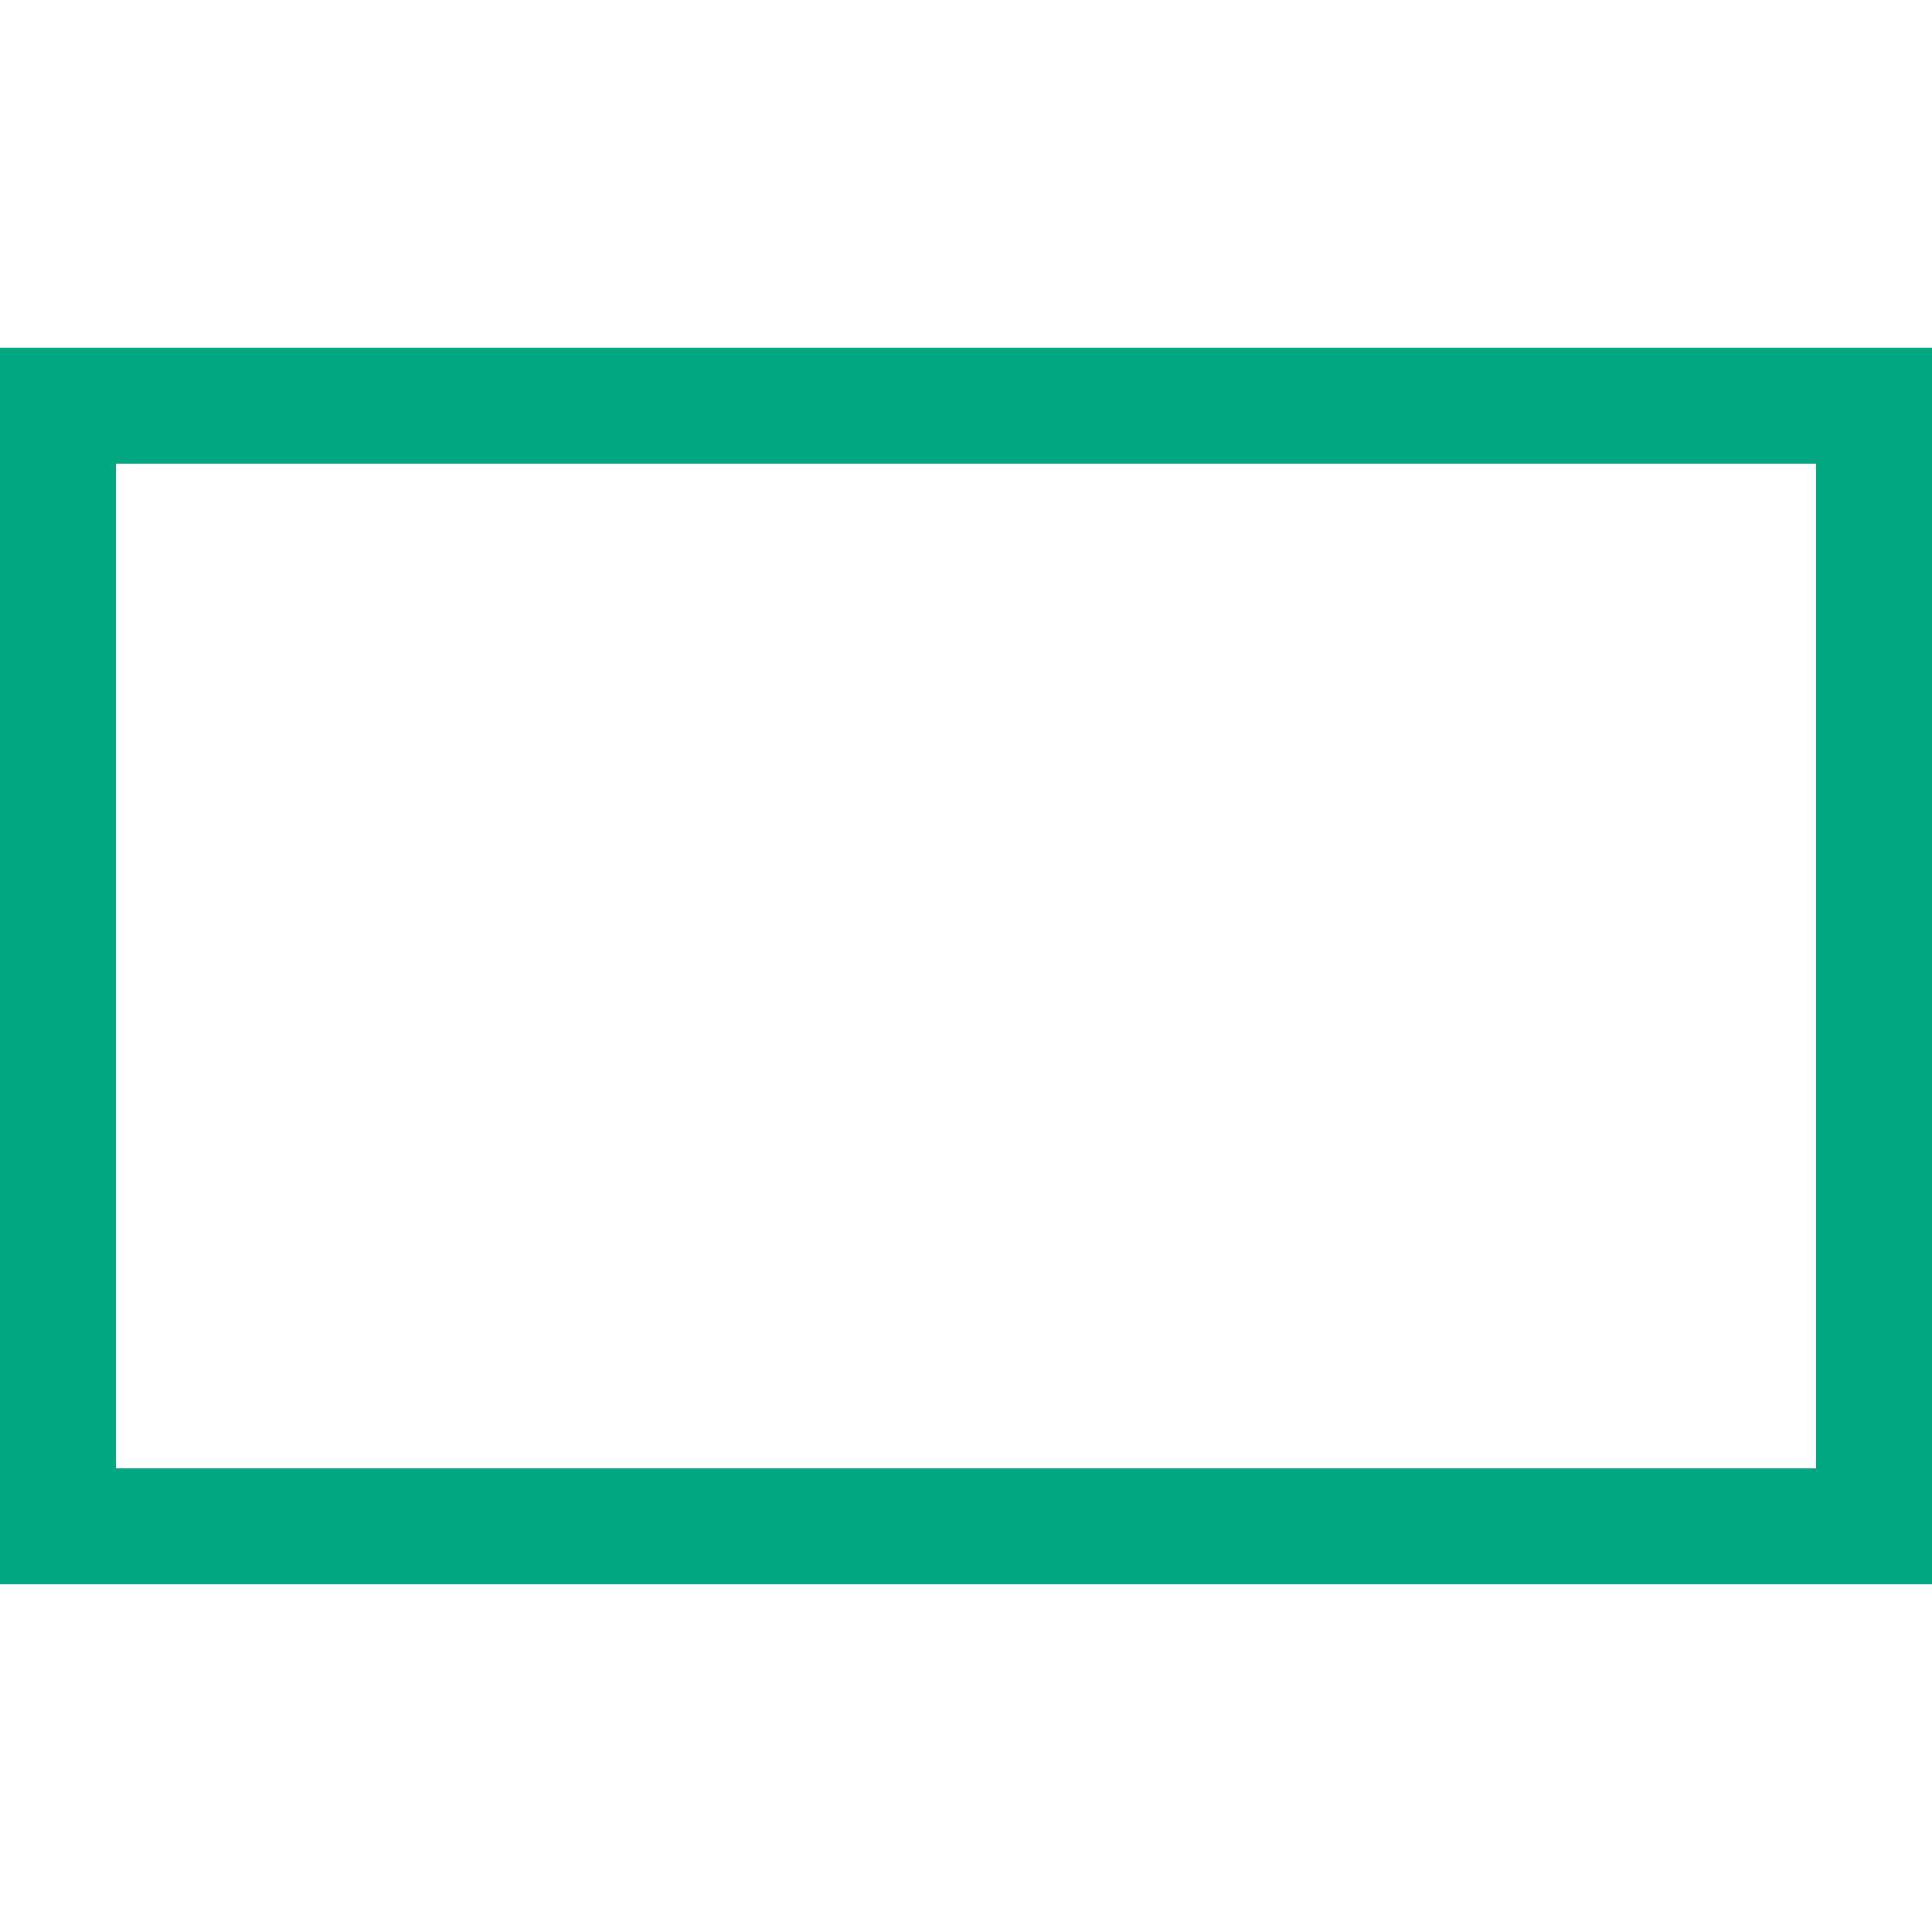
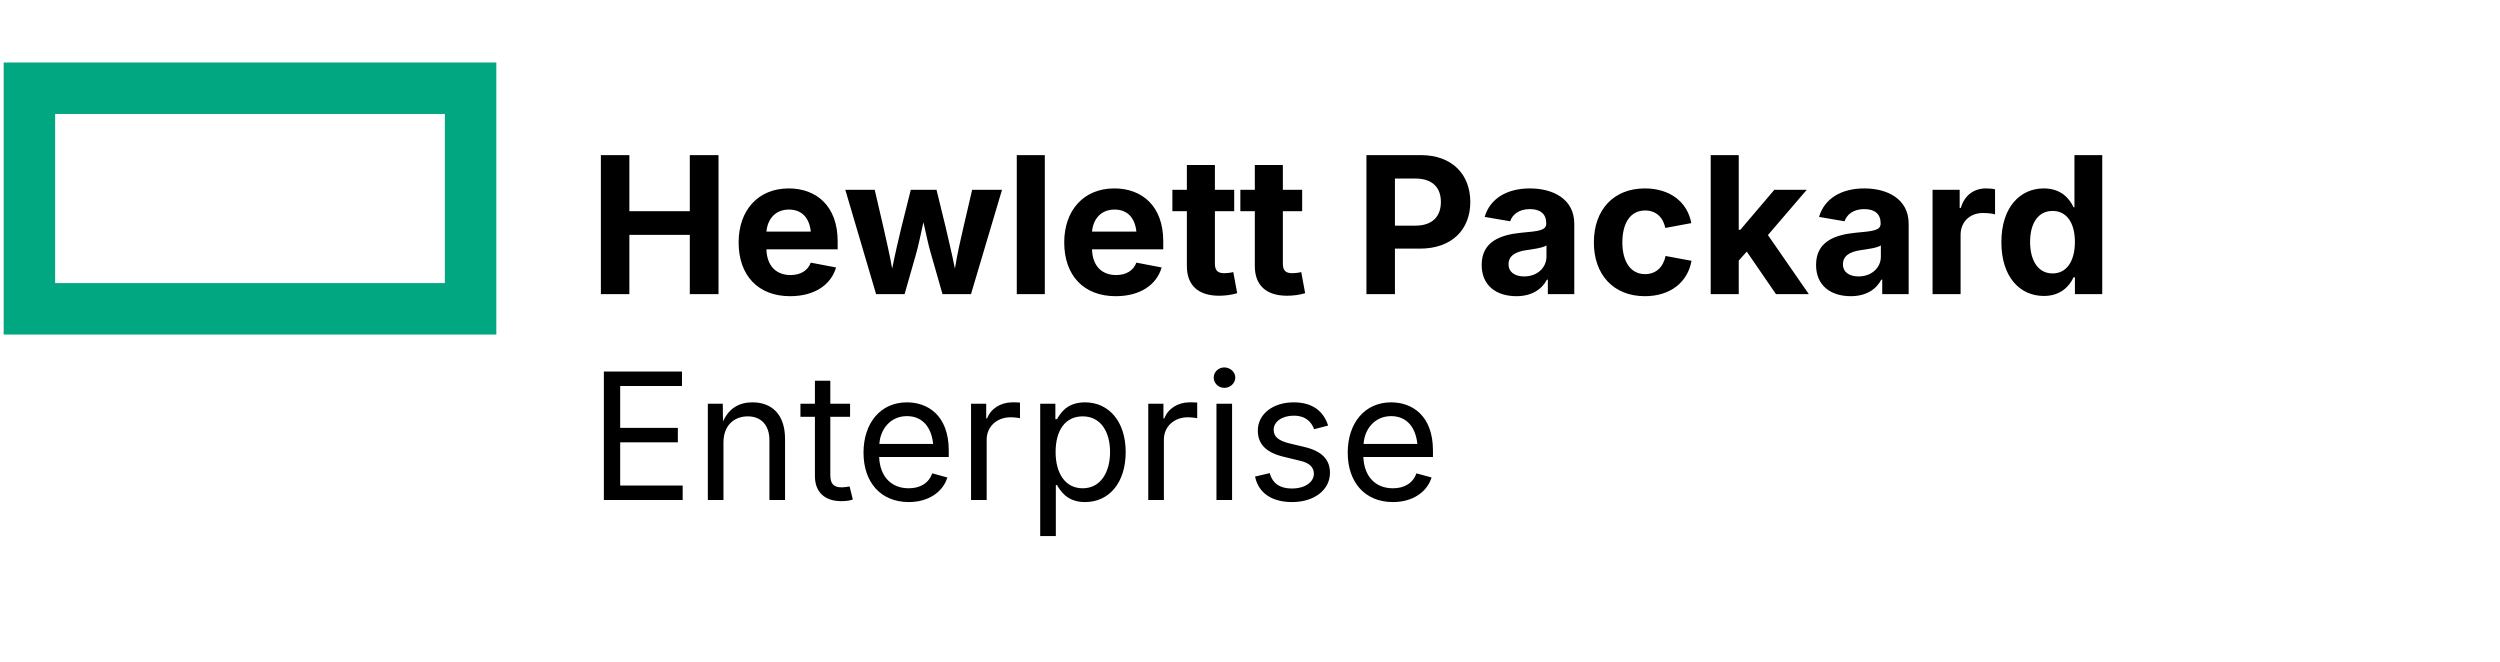
- <svg xmlns="http://www.w3.org/2000/svg" fill="#01A781" role="img" viewBox="0 0 24 24">
-   <path d="M22.56 18.24H1.44V5.76h21.12v12.48zM0 4.32v15.36h24V4.32H0z" />
+ <svg xmlns="http://www.w3.org/2000/svg" viewBox="0 0 170 45" role="img">
+   <rect x="2" y="6" width="30" height="15" fill="none" stroke="#01A781" stroke-width="3.5" />
+   <text x="40" y="20" font-family="'Inter', 'Helvetica', 'Arial', sans-serif" font-weight="700" font-size="13" fill="#000000">Hewlett Packard</text>
+   <text x="40" y="34" font-family="'Inter', 'Helvetica', 'Arial', sans-serif" font-weight="400" font-size="12" fill="#000000">Enterprise</text>
</svg>
